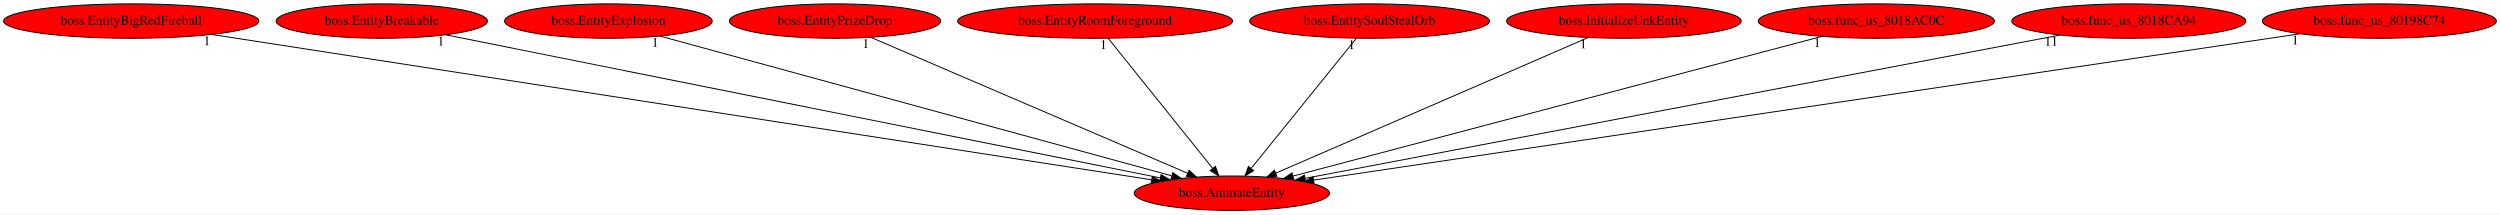
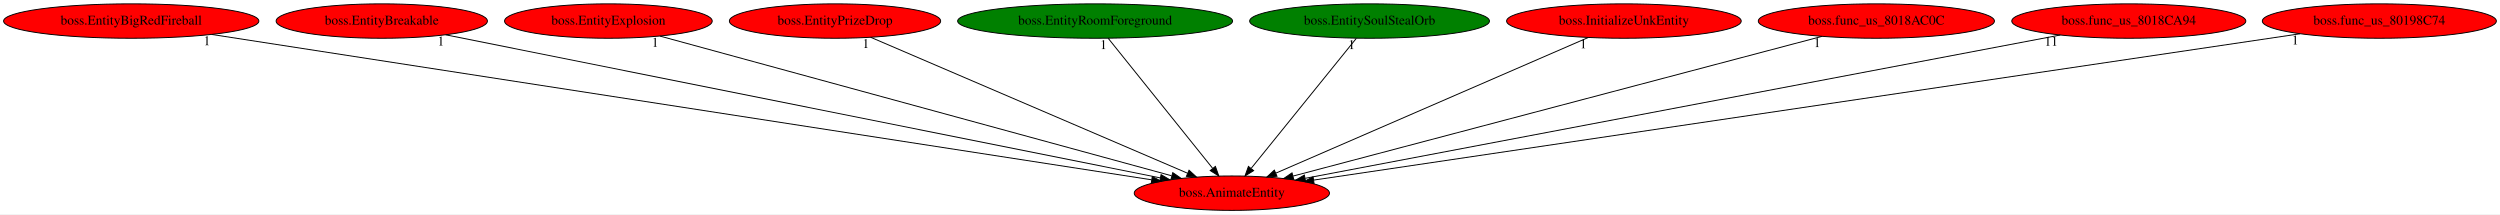
<svg xmlns="http://www.w3.org/2000/svg" xmlns:xlink="http://www.w3.org/1999/xlink" width="2614pt" height="224pt" viewBox="0.00 0.00 2614.43 224.00">
  <g id="graph0" class="graph" transform="scale(1 1) rotate(0) translate(4 220)">
    <polygon fill="white" stroke="transparent" points="-4,4 -4,-220 2610.43,-220 2610.43,4 -4,4" />
    <g id="node1" class="node">
      <ellipse fill="red" stroke="black" cx="1284.24" cy="-18" rx="102.08" ry="18" />
      <text text-anchor="middle" x="1284.24" y="-14.3" font-family="Times,serif" font-size="14.00">boss.AnimateEntity</text>
    </g>
    <g id="node2" class="node">
      <g id="a_node2">
        <a xlink:href="boss.EntityBigRedFireball.svg" xlink:title="boss.EntityBigRedFireball">
          <ellipse fill="red" stroke="black" cx="133.24" cy="-198" rx="133.48" ry="18" />
          <text text-anchor="middle" x="133.24" y="-194.3" font-family="Times,serif" font-size="14.00">boss.EntityBigRedFireball</text>
        </a>
      </g>
    </g>
    <g id="edge1" class="edge">
      <path fill="none" stroke="black" d="M217.41,-183.98C430.16,-151.08 987.6,-64.87 1200.21,-32" />
      <polygon fill="black" stroke="black" points="1201.02,-35.41 1210.37,-30.42 1199.95,-28.49 1201.02,-35.41" />
      <text text-anchor="middle" x="212.41" y="-172.78" font-family="Times,serif" font-size="14.00">1</text>
    </g>
    <g id="node3" class="node">
      <g id="a_node3">
        <a xlink:href="boss.EntityBreakable.svg" xlink:title="boss.EntityBreakable">
          <ellipse fill="red" stroke="black" cx="395.24" cy="-198" rx="110.48" ry="18" />
          <text text-anchor="middle" x="395.24" y="-194.3" font-family="Times,serif" font-size="14.00">boss.EntityBreakable</text>
        </a>
      </g>
    </g>
    <g id="edge2" class="edge">
      <path fill="none" stroke="black" d="M462.06,-183.62C624.48,-151.1 1039.15,-68.07 1209.47,-33.97" />
      <polygon fill="black" stroke="black" points="1210.24,-37.39 1219.36,-31.99 1208.87,-30.52 1210.24,-37.39" />
      <text text-anchor="middle" x="457.06" y="-172.42" font-family="Times,serif" font-size="14.00">1</text>
    </g>
    <g id="node4" class="node">
      <g id="a_node4">
        <a xlink:href="boss.EntityExplosion.svg" xlink:title="boss.EntityExplosion">
          <ellipse fill="red" stroke="black" cx="632.24" cy="-198" rx="108.58" ry="18" />
          <text text-anchor="middle" x="632.24" y="-194.3" font-family="Times,serif" font-size="14.00">boss.EntityExplosion</text>
        </a>
      </g>
    </g>
    <g id="edge3" class="edge">
      <path fill="none" stroke="black" d="M686.15,-182.28C805.86,-149.6 1093.35,-71.11 1221.15,-36.22" />
      <polygon fill="black" stroke="black" points="1222.45,-39.5 1231.18,-33.49 1220.61,-32.74 1222.45,-39.5" />
      <text text-anchor="middle" x="681.15" y="-171.08" font-family="Times,serif" font-size="14.00">1</text>
    </g>
    <g id="node5" class="node">
      <g id="a_node5">
        <a xlink:href="boss.EntityPrizeDrop.svg" xlink:title="boss.EntityPrizeDrop">
          <ellipse fill="red" stroke="black" cx="869.24" cy="-198" rx="110.48" ry="18" />
          <text text-anchor="middle" x="869.24" y="-194.3" font-family="Times,serif" font-size="14.00">boss.EntityPrizeDrop</text>
        </a>
      </g>
    </g>
    <g id="edge4" class="edge">
      <path fill="none" stroke="black" d="M906.43,-181.05C982.31,-148.5 1154.79,-74.52 1237.84,-38.9" />
      <polygon fill="black" stroke="black" points="1239.47,-42.01 1247.28,-34.85 1236.71,-35.58 1239.47,-42.01" />
      <text text-anchor="middle" x="901.43" y="-169.85" font-family="Times,serif" font-size="14.00">1</text>
    </g>
    <g id="node6" class="node">
      <g id="a_node6">
        <a xlink:href="boss.EntityRoomForeground.svg" xlink:title="boss.EntityRoomForeground">
-           <ellipse fill="red" stroke="black" cx="1141.24" cy="-198" rx="143.77" ry="18" />
+           <ellipse fill="green" stroke="black" cx="1141.24" cy="-198" rx="143.77" ry="18" />
          <text text-anchor="middle" x="1141.24" y="-194.3" font-family="Times,serif" font-size="14.00">boss.EntityRoomForeground</text>
        </a>
      </g>
    </g>
    <g id="edge5" class="edge">
      <path fill="none" stroke="black" d="M1154.95,-179.93C1180.25,-148.43 1234.4,-81.03 1263.96,-44.24" />
      <polygon fill="black" stroke="black" points="1267.03,-46 1270.57,-36.02 1261.58,-41.62 1267.03,-46" />
      <text text-anchor="middle" x="1149.95" y="-168.73" font-family="Times,serif" font-size="14.00">1</text>
    </g>
    <g id="node7" class="node">
      <g id="a_node7">
        <a xlink:href="boss.EntitySoulStealOrb.svg" xlink:title="boss.EntitySoulStealOrb">
-           <ellipse fill="red" stroke="black" cx="1428.24" cy="-198" rx="125.38" ry="18" />
+           <ellipse fill="green" stroke="black" cx="1428.24" cy="-198" rx="125.38" ry="18" />
          <text text-anchor="middle" x="1428.24" y="-194.3" font-family="Times,serif" font-size="14.00">boss.EntitySoulStealOrb</text>
        </a>
      </g>
    </g>
    <g id="edge6" class="edge">
      <path fill="none" stroke="black" d="M1414.43,-179.93C1388.95,-148.43 1334.42,-81.03 1304.66,-44.24" />
      <polygon fill="black" stroke="black" points="1307.01,-41.59 1298,-36.02 1301.57,-45.99 1307.01,-41.59" />
      <text text-anchor="middle" x="1409.43" y="-168.73" font-family="Times,serif" font-size="14.00">1</text>
    </g>
    <g id="node8" class="node">
      <g id="a_node8">
        <a xlink:href="boss.InitializeUnkEntity.svg" xlink:title="boss.InitializeUnkEntity">
          <ellipse fill="red" stroke="black" cx="1694.24" cy="-198" rx="122.68" ry="18" />
          <text text-anchor="middle" x="1694.24" y="-194.3" font-family="Times,serif" font-size="14.00">boss.InitializeUnkEntity</text>
        </a>
      </g>
    </g>
    <g id="edge7" class="edge">
      <path fill="none" stroke="black" d="M1656.77,-180.73C1581.54,-148.07 1412.36,-74.62 1330.43,-39.05" />
      <polygon fill="black" stroke="black" points="1331.45,-35.68 1320.88,-34.91 1328.66,-42.1 1331.45,-35.68" />
      <text text-anchor="middle" x="1651.77" y="-169.53" font-family="Times,serif" font-size="14.00">1</text>
    </g>
    <g id="node9" class="node">
      <g id="a_node9">
        <a xlink:href="boss.func_us_8018AC0C.svg" xlink:title="boss.func_us_8018AC0C">
          <ellipse fill="red" stroke="black" cx="1958.24" cy="-198" rx="123.48" ry="18" />
          <text text-anchor="middle" x="1958.24" y="-194.3" font-family="Times,serif" font-size="14.00">boss.func_us_8018AC0C</text>
        </a>
      </g>
    </g>
    <g id="edge8" class="edge">
      <path fill="none" stroke="black" d="M1901.35,-181.98C1776.55,-149.02 1479.4,-70.54 1348.28,-35.91" />
      <polygon fill="black" stroke="black" points="1348.94,-32.47 1338.38,-33.3 1347.15,-39.24 1348.94,-32.47" />
      <text text-anchor="middle" x="1896.35" y="-170.78" font-family="Times,serif" font-size="14.00">1</text>
    </g>
    <g id="node10" class="node">
      <g id="a_node10">
        <a xlink:href="boss.func_us_8018CA94.svg" xlink:title="boss.func_us_8018CA94">
          <ellipse fill="red" stroke="black" cx="2222.24" cy="-198" rx="122.38" ry="18" />
          <text text-anchor="middle" x="2222.24" y="-194.3" font-family="Times,serif" font-size="14.00">boss.func_us_8018CA94</text>
        </a>
      </g>
    </g>
    <g id="edge9" class="edge">
      <path fill="none" stroke="black" d="M2150.58,-183.4C1977.71,-150.6 1538.92,-67.33 1360.97,-33.56" />
      <polygon fill="black" stroke="black" points="1361.38,-30.08 1350.9,-31.65 1360.07,-36.95 1361.38,-30.08" />
      <text text-anchor="middle" x="2141.08" y="-172.2" font-family="Times,serif" font-size="14.00">11</text>
    </g>
    <g id="node11" class="node">
      <g id="a_node11">
        <a xlink:href="boss.func_us_80198C74.svg" xlink:title="boss.func_us_80198C74">
          <ellipse fill="red" stroke="black" cx="2484.24" cy="-198" rx="122.38" ry="18" />
          <text text-anchor="middle" x="2484.24" y="-194.3" font-family="Times,serif" font-size="14.00">boss.func_us_80198C74</text>
        </a>
      </g>
    </g>
    <g id="edge10" class="edge">
      <path fill="none" stroke="black" d="M2401.28,-184.7C2182.49,-152.24 1591.41,-64.56 1369.75,-31.68" />
      <polygon fill="black" stroke="black" points="1370.2,-28.21 1359.79,-30.21 1369.17,-35.14 1370.2,-28.21" />
      <text text-anchor="middle" x="2396.28" y="-173.5" font-family="Times,serif" font-size="14.00">1</text>
    </g>
  </g>
</svg>
